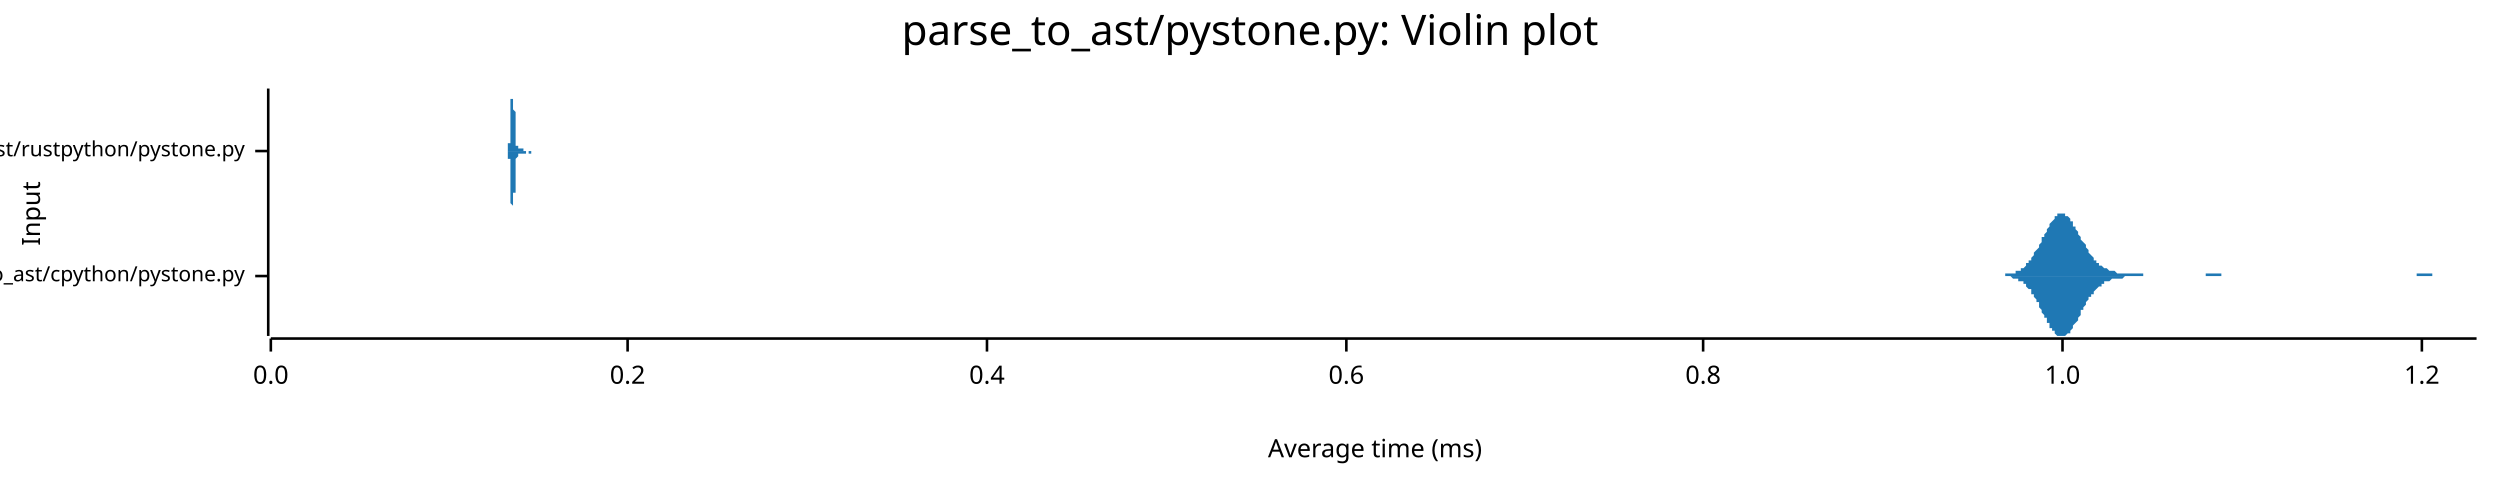
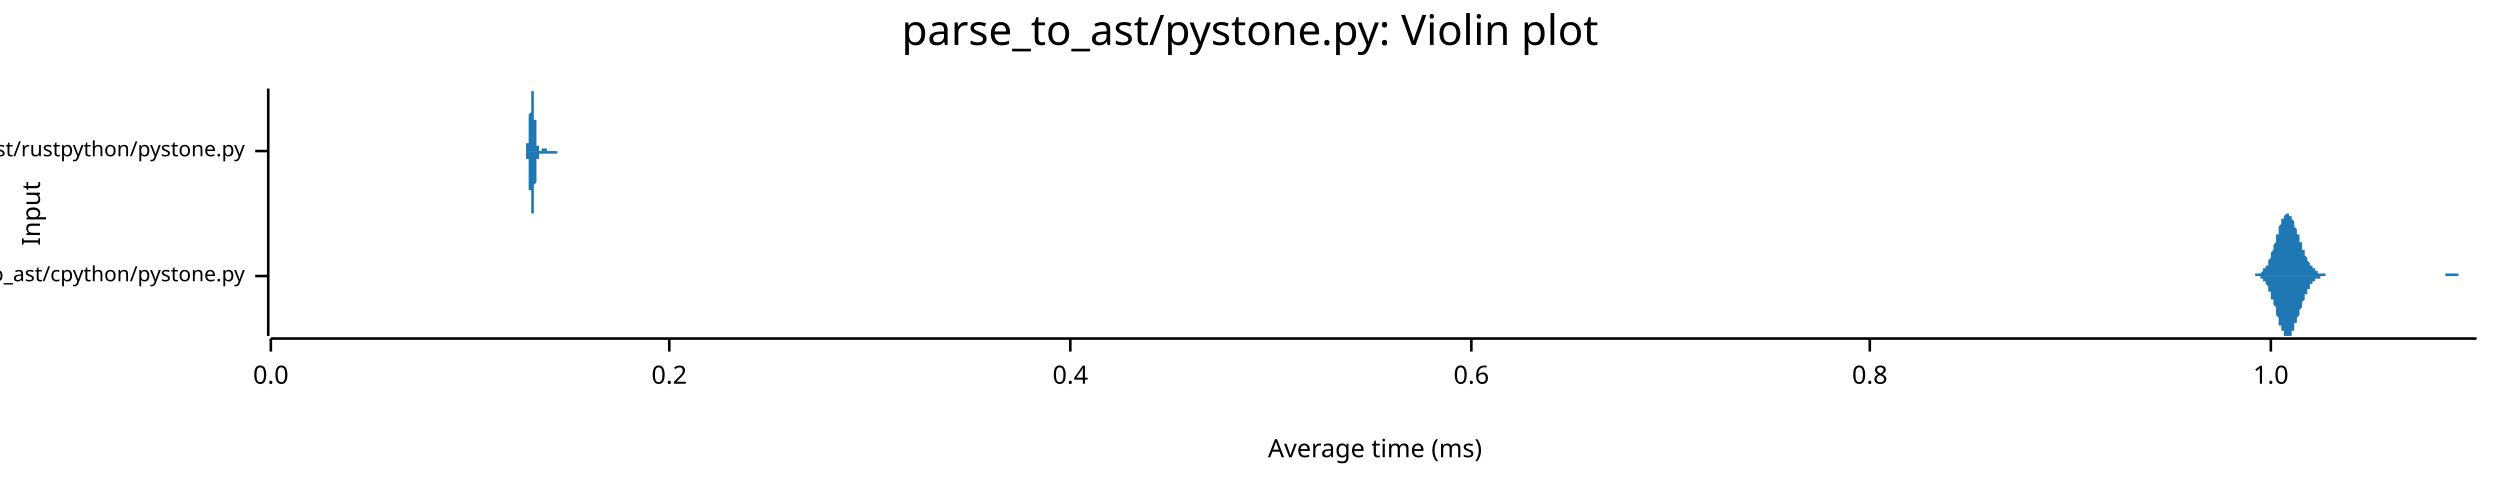
<svg xmlns="http://www.w3.org/2000/svg" width="960" height="186" viewBox="0 0 960 186">
  <text x="480" y="5" dy="0.76em" text-anchor="middle" font-family="sans-serif" font-size="16.129" opacity="1" fill="#000000">
parse_to_ast/pystone.py: Violin plot
</text>
  <text x="8" y="82" dy="0.76em" text-anchor="middle" font-family="sans-serif" font-size="9.677" opacity="1" fill="#000000" transform="rotate(270, 8, 82)">
Input
</text>
  <text x="528" y="178" dy="-0.5ex" text-anchor="middle" font-family="sans-serif" font-size="9.677" opacity="1" fill="#000000">
Average time (ms)
</text>
  <polyline fill="none" opacity="1" stroke="#000000" stroke-width="1" points="103,34 103,129 " />
  <text x="94" y="106" dy="0.5ex" text-anchor="end" font-family="sans-serif" font-size="8.065" opacity="1" fill="#000000">
parse_to_ast/cpython/pystone.py
</text>
  <polyline fill="none" opacity="1" stroke="#000000" stroke-width="1" points="98,106 103,106 " />
  <text x="94" y="58" dy="0.5ex" text-anchor="end" font-family="sans-serif" font-size="8.065" opacity="1" fill="#000000">
parse_to_ast/rustpython/pystone.py
</text>
  <polyline fill="none" opacity="1" stroke="#000000" stroke-width="1" points="98,58 103,58 " />
  <polyline fill="none" opacity="1" stroke="#000000" stroke-width="1" points="104,130 951,130 " />
  <text x="104" y="140" dy="0.76em" text-anchor="middle" font-family="sans-serif" font-size="9.677" opacity="1" fill="#000000">
0.0
</text>
  <polyline fill="none" opacity="1" stroke="#000000" stroke-width="1" points="104,130 104,135 " />
-   <text x="241" y="140" dy="0.76em" text-anchor="middle" font-family="sans-serif" font-size="9.677" opacity="1" fill="#000000">
+   <text x="257" y="140" dy="0.76em" text-anchor="middle" font-family="sans-serif" font-size="9.677" opacity="1" fill="#000000">
0.2
</text>
-   <polyline fill="none" opacity="1" stroke="#000000" stroke-width="1" points="241,130 241,135 " />
-   <text x="379" y="140" dy="0.76em" text-anchor="middle" font-family="sans-serif" font-size="9.677" opacity="1" fill="#000000">
+   <polyline fill="none" opacity="1" stroke="#000000" stroke-width="1" points="257,130 257,135 " />
+   <text x="411" y="140" dy="0.76em" text-anchor="middle" font-family="sans-serif" font-size="9.677" opacity="1" fill="#000000">
0.4
</text>
-   <polyline fill="none" opacity="1" stroke="#000000" stroke-width="1" points="379,130 379,135 " />
-   <text x="517" y="140" dy="0.76em" text-anchor="middle" font-family="sans-serif" font-size="9.677" opacity="1" fill="#000000">
+   <polyline fill="none" opacity="1" stroke="#000000" stroke-width="1" points="411,130 411,135 " />
+   <text x="565" y="140" dy="0.76em" text-anchor="middle" font-family="sans-serif" font-size="9.677" opacity="1" fill="#000000">
0.6
</text>
-   <polyline fill="none" opacity="1" stroke="#000000" stroke-width="1" points="517,130 517,135 " />
-   <text x="654" y="140" dy="0.76em" text-anchor="middle" font-family="sans-serif" font-size="9.677" opacity="1" fill="#000000">
+   <polyline fill="none" opacity="1" stroke="#000000" stroke-width="1" points="565,130 565,135 " />
+   <text x="718" y="140" dy="0.76em" text-anchor="middle" font-family="sans-serif" font-size="9.677" opacity="1" fill="#000000">
0.8
</text>
-   <polyline fill="none" opacity="1" stroke="#000000" stroke-width="1" points="654,130 654,135 " />
-   <text x="792" y="140" dy="0.76em" text-anchor="middle" font-family="sans-serif" font-size="9.677" opacity="1" fill="#000000">
+   <polyline fill="none" opacity="1" stroke="#000000" stroke-width="1" points="718,130 718,135 " />
+   <text x="872" y="140" dy="0.76em" text-anchor="middle" font-family="sans-serif" font-size="9.677" opacity="1" fill="#000000">
1.0
</text>
-   <polyline fill="none" opacity="1" stroke="#000000" stroke-width="1" points="792,130 792,135 " />
-   <text x="930" y="140" dy="0.76em" text-anchor="middle" font-family="sans-serif" font-size="9.677" opacity="1" fill="#000000">
- 1.2
- </text>
-   <polyline fill="none" opacity="1" stroke="#000000" stroke-width="1" points="930,130 930,135 " />
-   <polygon opacity="1" fill="#1F78B4" points="763,106 764,106 764,106 765,106 765,106 765,106 766,106 766,106 766,106 767,106 767,106 768,106 768,106 768,106 769,106 769,106 769,106 770,106 770,105 771,105 771,105 771,105 772,105 772,105 772,105 773,105 773,105 774,105 774,105 774,104 775,104 775,104 775,104 776,104 776,103 777,103 777,103 777,103 778,102 778,102 778,101 779,101 779,100 780,100 780,99 780,99 781,98 781,98 781,97 782,96 782,96 783,95 783,94 783,94 784,93 784,92 784,91 785,91 785,90 786,89 786,88 786,88 787,87 787,86 787,86 788,85 788,85 789,84 789,84 789,83 790,83 790,83 790,82 791,82 791,82 792,82 792,82 792,82 793,82 793,82 793,83 794,83 794,83 795,84 795,84 795,85 796,85 796,86 796,87 797,87 797,88 798,89 798,89 798,90 799,91 799,91 799,92 800,93 800,93 801,94 801,95 801,95 802,96 802,97 802,97 803,98 803,98 804,99 804,99 804,100 805,100 805,101 805,101 806,101 806,102 807,102 807,102 807,102 808,103 808,103 808,103 809,103 809,103 810,104 810,104 810,104 811,104 811,104 811,104 812,104 812,104 813,105 813,105 813,105 814,105 814,105 814,105 815,105 815,105 816,105 816,105 816,105 817,105 817,105 817,105 818,105 818,105 819,105 819,105 819,105 820,105 820,105 820,105 821,105 821,105 822,105 822,105 822,105 823,105 823,105 823,106 824,106 824,106 825,106 825,106 825,106 826,106 826,106 826,106 827,106 827,106 828,106 828,106 828,106 829,106 829,106 829,106 830,106 830,106 831,106 831,106 831,106 832,106 832,106 832,106 833,106 833,106 834,106 834,106 834,106 835,106 835,106 835,106 836,106 836,106 837,106 837,106 837,106 838,106 838,106 838,106 839,106 839,106 840,106 840,106 840,106 841,106 841,106 841,106 842,106 842,106 843,106 843,106 843,106 844,106 844,106 844,106 845,106 845,106 846,106 846,106 846,106 847,106 847,105 847,105 848,105 848,105 849,105 849,105 849,105 850,105 850,105 850,105 851,105 851,105 852,105 852,105 852,105 853,105 853,106 853,106 854,106 854,106 855,106 855,106 855,106 856,106 856,106 856,106 857,106 857,106 858,106 858,106 858,106 859,106 859,106 859,106 860,106 860,106 861,106 861,106 861,106 862,106 862,106 862,106 863,106 863,106 864,106 864,106 864,106 865,106 865,106 865,106 866,106 866,106 867,106 867,106 867,106 868,106 868,106 868,106 869,106 869,106 870,106 870,106 870,106 871,106 871,106 871,106 872,106 872,106 873,106 873,106 873,106 874,106 874,106 874,106 875,106 875,106 876,106 876,106 876,106 877,106 877,106 877,106 878,106 878,106 879,106 879,106 879,106 880,106 880,106 880,106 881,106 881,106 882,106 882,106 882,106 883,106 883,106 883,106 884,106 884,106 885,106 885,106 885,106 886,106 886,106 886,106 887,106 887,106 888,106 888,106 888,106 889,106 889,106 889,106 890,106 890,106 891,106 891,106 891,106 892,106 892,106 892,106 893,106 893,106 894,106 894,106 894,106 895,106 895,106 895,106 896,106 896,106 897,106 897,106 897,106 898,106 898,106 898,106 899,106 899,106 900,106 900,106 900,106 901,106 901,106 901,106 902,106 902,106 903,106 903,106 903,106 904,106 904,106 904,106 905,106 905,106 906,106 906,106 906,106 907,106 907,106 907,106 908,106 908,106 909,106 909,106 909,106 910,106 910,106 910,106 911,106 911,106 912,106 912,106 912,106 913,106 913,106 913,106 914,106 914,106 915,106 915,106 915,106 916,106 916,106 916,106 917,106 917,106 918,106 918,106 918,106 919,106 919,106 919,106 920,106 920,106 921,106 921,106 921,106 922,106 922,106 922,106 923,106 923,106 924,106 924,106 924,106 925,106 925,106 925,106 926,106 926,106 927,106 927,106 927,106 928,106 928,105 928,105 929,105 929,105 930,105 930,105 930,105 931,105 931,105 931,105 932,105 932,105 933,105 933,105 933,105 934,105 934,106 934,106 935,106 935,106 936,106 936,106 936,106 937,106 937,106 937,106 938,106 938,106 939,106 939,106 939,106 940,106 940,106 940,106 941,106 941,106 942,106 942,106 942,106 943,106 943,106 943,106 944,106 944,106 945,106 945,106 945,106 946,106 946,106 946,106 947,106 947,106 948,106 948,106 948,106 949,106 949,106 949,106 950,106 950,106 951,106 951,106 763,106 " />
-   <polygon opacity="1" fill="#1F78B4" points="763,106 764,106 764,106 765,106 765,106 765,106 766,106 766,106 766,106 767,106 767,106 768,106 768,106 768,106 769,106 769,106 769,106 770,106 770,106 771,106 771,106 771,106 772,106 772,106 772,106 773,107 773,107 774,107 774,107 774,107 775,107 775,107 775,108 776,108 776,108 777,108 777,109 777,109 778,109 778,110 778,110 779,111 779,111 780,111 780,112 780,113 781,113 781,114 781,114 782,115 782,116 783,116 783,117 783,118 784,119 784,119 784,120 785,121 785,122 786,122 786,123 786,124 787,124 787,125 787,126 788,126 788,127 789,127 789,128 789,128 790,129 790,129 790,129 791,129 791,129 792,129 792,129 792,129 793,129 793,129 793,129 794,128 794,128 795,128 795,127 795,127 796,126 796,126 796,125 797,124 797,124 798,123 798,122 798,122 799,121 799,120 799,119 800,119 800,118 801,117 801,117 801,116 802,115 802,115 802,114 803,114 803,113 804,113 804,112 804,112 805,111 805,111 805,111 806,110 806,110 807,110 807,109 807,109 808,109 808,109 808,108 809,108 809,108 810,108 810,108 810,108 811,107 811,107 811,107 812,107 812,107 813,107 813,107 813,107 814,107 814,107 814,107 815,107 815,107 816,106 816,106 816,106 817,106 817,106 817,106 818,106 818,106 819,106 819,106 819,106 820,106 820,106 820,106 821,106 821,106 822,106 822,106 822,106 823,106 823,106 823,106 824,106 824,106 825,106 825,106 825,106 826,106 826,106 826,106 827,106 827,106 828,106 828,106 828,106 829,106 829,106 829,106 830,106 830,106 831,106 831,106 831,106 832,106 832,106 832,106 833,106 833,106 834,106 834,106 834,106 835,106 835,106 835,106 836,106 836,106 837,106 837,106 837,106 838,106 838,106 838,106 839,106 839,106 840,106 840,106 840,106 841,106 841,106 841,106 842,106 842,106 843,106 843,106 843,106 844,106 844,106 844,106 845,106 845,106 846,106 846,106 846,106 847,106 847,106 847,106 848,106 848,106 849,106 849,106 849,106 850,106 850,106 850,106 851,106 851,106 852,106 852,106 852,106 853,106 853,106 853,106 854,106 854,106 855,106 855,106 855,106 856,106 856,106 856,106 857,106 857,106 858,106 858,106 858,106 859,106 859,106 859,106 860,106 860,106 861,106 861,106 861,106 862,106 862,106 862,106 863,106 863,106 864,106 864,106 864,106 865,106 865,106 865,106 866,106 866,106 867,106 867,106 867,106 868,106 868,106 868,106 869,106 869,106 870,106 870,106 870,106 871,106 871,106 871,106 872,106 872,106 873,106 873,106 873,106 874,106 874,106 874,106 875,106 875,106 876,106 876,106 876,106 877,106 877,106 877,106 878,106 878,106 879,106 879,106 879,106 880,106 880,106 880,106 881,106 881,106 882,106 882,106 882,106 883,106 883,106 883,106 884,106 884,106 885,106 885,106 885,106 886,106 886,106 886,106 887,106 887,106 888,106 888,106 888,106 889,106 889,106 889,106 890,106 890,106 891,106 891,106 891,106 892,106 892,106 892,106 893,106 893,106 894,106 894,106 894,106 895,106 895,106 895,106 896,106 896,106 897,106 897,106 897,106 898,106 898,106 898,106 899,106 899,106 900,106 900,106 900,106 901,106 901,106 901,106 902,106 902,106 903,106 903,106 903,106 904,106 904,106 904,106 905,106 905,106 906,106 906,106 906,106 907,106 907,106 907,106 908,106 908,106 909,106 909,106 909,106 910,106 910,106 910,106 911,106 911,106 912,106 912,106 912,106 913,106 913,106 913,106 914,106 914,106 915,106 915,106 915,106 916,106 916,106 916,106 917,106 917,106 918,106 918,106 918,106 919,106 919,106 919,106 920,106 920,106 921,106 921,106 921,106 922,106 922,106 922,106 923,106 923,106 924,106 924,106 924,106 925,106 925,106 925,106 926,106 926,106 927,106 927,106 927,106 928,106 928,106 928,106 929,106 929,106 930,106 930,106 930,106 931,106 931,106 931,106 932,106 932,106 933,106 933,106 933,106 934,106 934,106 934,106 935,106 935,106 936,106 936,106 936,106 937,106 937,106 937,106 938,106 938,106 939,106 939,106 939,106 940,106 940,106 940,106 941,106 941,106 942,106 942,106 942,106 943,106 943,106 943,106 944,106 944,106 945,106 945,106 945,106 946,106 946,106 946,106 947,106 947,106 948,106 948,106 948,106 949,106 949,106 949,106 950,106 950,106 951,106 951,106 763,106 " />
-   <polygon opacity="1" fill="#1F78B4" points="194,58 194,58 194,58 195,58 195,58 195,58 195,58 195,58 195,58 195,58 195,58 195,58 195,58 195,58 195,58 195,58 195,58 195,58 195,58 195,58 195,58 195,58 195,58 195,58 195,58 195,57 195,57 195,57 195,57 195,57 195,57 195,57 195,57 195,56 195,56 195,56 195,56 195,55 196,55 196,55 196,55 196,54 196,54 196,54 196,53 196,53 196,53 196,52 196,52 196,51 196,51 196,50 196,50 196,49 196,49 196,48 196,47 196,47 196,46 196,46 196,45 196,45 196,44 196,43 196,43 196,42 196,41 196,41 196,40 196,40 196,39 196,39 196,38 197,38 197,37 197,37 197,36 197,36 197,36 197,35 197,35 197,35 197,35 197,35 197,35 197,35 197,34 197,35 197,35 197,35 197,35 197,35 197,35 197,36 197,36 197,36 197,37 197,37 197,37 197,38 197,38 197,39 197,39 197,40 197,40 197,41 197,42 197,42 198,43 198,43 198,44 198,45 198,45 198,46 198,46 198,47 198,47 198,48 198,48 198,49 198,49 198,50 198,50 198,51 198,51 198,52 198,52 198,52 198,53 198,53 198,53 198,54 198,54 198,54 198,54 198,55 198,55 198,55 198,55 198,55 198,56 198,56 198,56 199,56 199,56 199,56 199,56 199,56 199,57 199,57 199,57 199,57 199,57 199,57 199,57 199,57 199,57 199,57 199,57 199,57 199,57 199,57 199,57 199,57 199,57 199,57 199,57 199,57 199,57 199,57 199,57 199,57 199,57 199,57 199,57 199,57 199,57 200,57 200,57 200,57 200,57 200,57 200,57 200,57 200,57 200,57 200,57 200,57 200,57 200,57 200,57 200,57 200,57 200,57 200,57 200,57 200,57 200,57 200,57 200,57 200,57 200,57 200,57 200,57 200,57 200,57 200,57 200,57 200,57 200,57 200,57 200,57 201,57 201,57 201,57 201,57 201,57 201,57 201,57 201,57 201,57 201,57 201,57 201,57 201,57 201,57 201,57 201,57 201,57 201,57 201,57 201,57 201,57 201,57 201,57 201,57 201,57 201,58 201,58 201,58 201,58 201,58 201,58 201,58 201,58 201,58 201,58 202,58 202,58 202,58 202,58 202,58 202,58 202,58 202,58 202,58 202,58 202,58 202,58 202,58 202,58 202,58 202,58 202,58 202,58 202,58 202,58 202,58 202,58 202,58 202,58 202,58 202,58 202,58 202,58 202,58 202,58 202,58 202,58 202,58 202,58 202,58 203,58 203,58 203,58 203,58 203,58 203,58 203,58 203,58 203,58 203,58 203,58 203,58 203,58 203,58 203,58 203,58 203,58 203,58 203,58 203,58 203,58 203,58 203,58 203,58 203,58 203,58 203,58 203,58 203,58 203,58 203,58 203,58 203,58 203,58 203,58 204,58 204,58 204,58 204,58 204,58 204,58 204,58 204,58 204,58 204,58 204,58 204,58 204,58 204,58 204,58 204,58 204,58 204,58 204,58 204,58 204,58 204,58 204,58 204,58 204,58 204,58 204,58 204,58 204,58 204,58 204,58 204,58 204,58 204,58 204,58 205,58 205,58 205,58 205,58 205,58 205,58 205,58 205,58 205,58 205,58 205,58 205,58 205,58 205,58 205,58 205,58 205,58 205,58 205,58 205,58 205,58 205,58 205,58 205,58 205,58 205,58 205,58 205,58 205,58 205,58 205,58 205,58 205,58 205,58 205,58 206,58 206,58 206,58 206,58 206,58 206,58 206,58 206,58 206,58 206,58 206,58 206,58 206,58 206,58 206,58 206,58 206,58 206,58 206,58 206,58 206,58 206,58 206,58 206,58 206,58 206,58 206,58 206,58 206,58 206,58 206,58 206,58 206,58 206,58 206,58 207,58 207,58 207,58 207,58 207,58 207,58 207,58 207,58 207,58 207,58 207,58 207,58 207,58 207,58 207,58 207,58 207,58 207,58 207,58 207,58 207,58 207,58 207,58 207,58 207,58 207,58 207,58 207,58 207,58 207,58 207,58 207,58 207,58 207,58 207,58 208,58 208,58 208,58 208,58 208,58 208,58 208,58 208,58 208,58 208,58 208,58 208,58 208,58 208,58 208,58 208,58 208,58 208,58 208,58 208,58 208,58 208,58 208,58 208,58 208,58 208,58 208,58 208,58 208,58 208,58 208,58 208,58 208,58 208,58 208,58 209,58 209,58 209,58 209,58 209,58 209,58 209,58 209,58 209,58 194,58 " />
-   <polygon opacity="1" fill="#1F78B4" points="194,58 194,58 194,58 195,58 195,58 195,58 195,58 195,58 195,58 195,58 195,58 195,58 195,58 195,58 195,58 195,58 195,59 195,59 195,59 195,59 195,59 195,59 195,59 195,59 195,59 195,59 195,59 195,59 195,59 195,60 195,60 195,60 195,60 195,60 195,60 195,61 195,61 195,61 196,61 196,62 196,62 196,62 196,62 196,63 196,63 196,64 196,64 196,64 196,65 196,65 196,66 196,66 196,67 196,67 196,68 196,68 196,69 196,70 196,70 196,71 196,71 196,72 196,73 196,73 196,74 196,74 196,75 196,76 196,76 196,77 196,77 196,78 196,78 197,79 197,79 197,80 197,80 197,80 197,81 197,81 197,81 197,82 197,82 197,82 197,82 197,82 197,82 197,82 197,82 197,82 197,82 197,81 197,81 197,81 197,81 197,80 197,80 197,80 197,79 197,79 197,78 197,78 197,77 197,77 197,76 197,75 197,75 197,74 198,74 198,73 198,73 198,72 198,71 198,71 198,70 198,70 198,69 198,69 198,68 198,68 198,67 198,67 198,66 198,66 198,65 198,65 198,65 198,64 198,64 198,63 198,63 198,63 198,63 198,62 198,62 198,62 198,62 198,61 198,61 198,61 198,61 198,61 198,61 199,60 199,60 199,60 199,60 199,60 199,60 199,60 199,60 199,60 199,60 199,60 199,60 199,60 199,60 199,60 199,60 199,59 199,59 199,59 199,59 199,59 199,59 199,59 199,59 199,59 199,59 199,59 199,59 199,59 199,59 199,59 199,59 199,59 199,59 200,59 200,59 200,59 200,59 200,59 200,60 200,60 200,60 200,60 200,60 200,60 200,60 200,60 200,60 200,60 200,60 200,60 200,60 200,60 200,60 200,60 200,60 200,60 200,60 200,60 200,60 200,60 200,60 200,60 200,60 200,60 200,60 200,60 200,59 200,59 201,59 201,59 201,59 201,59 201,59 201,59 201,59 201,59 201,59 201,59 201,59 201,59 201,59 201,59 201,59 201,59 201,59 201,59 201,59 201,59 201,59 201,59 201,59 201,59 201,59 201,59 201,59 201,59 201,59 201,59 201,59 201,59 201,59 201,59 201,59 202,59 202,59 202,59 202,59 202,59 202,59 202,59 202,59 202,59 202,59 202,59 202,59 202,59 202,59 202,59 202,59 202,59 202,59 202,59 202,59 202,58 202,58 202,58 202,58 202,58 202,58 202,58 202,58 202,58 202,58 202,58 202,58 202,58 202,58 202,58 203,58 203,58 203,58 203,58 203,58 203,58 203,58 203,58 203,58 203,58 203,58 203,59 203,59 203,59 203,59 203,59 203,59 203,59 203,59 203,59 203,59 203,59 203,59 203,59 203,59 203,59 203,59 203,59 203,59 203,59 203,59 203,59 203,59 203,59 203,59 204,59 204,59 204,59 204,58 204,58 204,58 204,58 204,58 204,58 204,58 204,58 204,58 204,58 204,58 204,58 204,58 204,58 204,58 204,58 204,58 204,58 204,58 204,58 204,58 204,58 204,58 204,58 204,58 204,58 204,58 204,58 204,58 204,58 204,58 204,58 205,58 205,58 205,58 205,58 205,58 205,58 205,58 205,58 205,58 205,58 205,58 205,58 205,58 205,58 205,58 205,58 205,58 205,58 205,58 205,58 205,58 205,58 205,58 205,58 205,58 205,58 205,58 205,58 205,58 205,58 205,58 205,58 205,58 205,58 205,58 206,58 206,58 206,58 206,58 206,58 206,58 206,58 206,58 206,58 206,58 206,58 206,58 206,58 206,58 206,58 206,58 206,58 206,58 206,58 206,58 206,58 206,58 206,58 206,58 206,58 206,58 206,58 206,58 206,58 206,58 206,58 206,58 206,58 206,58 206,58 207,58 207,59 207,59 207,59 207,59 207,59 207,59 207,59 207,59 207,59 207,59 207,59 207,59 207,59 207,59 207,59 207,59 207,59 207,59 207,59 207,59 207,59 207,59 207,59 207,59 207,58 207,58 207,58 207,58 207,58 207,58 207,58 207,58 207,58 207,58 208,58 208,58 208,58 208,58 208,58 208,58 208,58 208,58 208,58 208,58 208,58 208,58 208,58 208,58 208,58 208,58 208,58 208,58 208,58 208,58 208,58 208,58 208,58 208,58 208,58 208,58 208,58 208,58 208,58 208,58 208,58 208,58 208,58 208,58 208,58 209,58 209,58 209,58 209,58 209,58 209,58 209,58 209,58 209,58 194,58 " />
+   <polyline fill="none" opacity="1" stroke="#000000" stroke-width="1" points="872,130 872,135 " />
+   <polygon opacity="1" fill="#1F78B4" points="862,106 863,106 863,106 863,106 863,106 863,106 863,106 864,106 864,106 864,106 864,106 864,106 865,106 865,106 865,106 865,106 865,106 865,106 866,106 866,106 866,106 866,106 866,105 866,105 867,105 867,105 867,105 867,105 867,105 868,105 868,105 868,105 868,105 868,105 868,105 869,104 869,104 869,104 869,104 869,104 869,103 870,103 870,103 870,103 870,102 870,102 871,102 871,101 871,101 871,101 871,100 871,100 872,99 872,99 872,98 872,98 872,97 872,97 873,96 873,96 873,95 873,95 873,94 874,93 874,93 874,92 874,92 874,91 874,90 875,90 875,89 875,89 875,88 875,87 875,87 876,86 876,86 876,85 876,85 876,84 877,84 877,84 877,83 877,83 877,83 877,83 878,82 878,82 878,82 878,82 878,82 878,82 879,82 879,82 879,82 879,82 879,83 880,83 880,83 880,83 880,84 880,84 880,84 881,85 881,85 881,86 881,86 881,87 881,87 882,88 882,88 882,89 882,89 882,90 883,90 883,91 883,91 883,92 883,92 883,93 884,93 884,94 884,94 884,95 884,95 884,96 885,96 885,97 885,97 885,98 885,98 886,99 886,99 886,99 886,100 886,100 886,100 887,101 887,101 887,101 887,102 887,102 887,102 888,102 888,103 888,103 888,103 888,103 889,103 889,104 889,104 889,104 889,104 889,104 890,104 890,104 890,105 890,105 890,105 890,105 891,105 891,105 891,105 891,105 891,105 892,105 892,105 892,105 892,105 892,105 892,105 893,105 893,106 893,106 893,106 893,106 893,106 894,106 894,106 894,106 894,106 894,106 895,106 895,106 895,106 895,106 895,106 895,106 896,106 896,106 896,106 896,106 896,106 896,106 897,106 897,106 897,106 897,106 897,106 898,106 898,106 898,106 898,106 898,106 898,106 899,106 899,106 899,106 899,106 899,106 899,106 900,106 900,106 900,106 900,106 900,106 901,106 901,106 901,106 901,106 901,106 901,106 902,106 902,106 902,106 902,106 902,106 902,106 903,106 903,106 903,106 903,106 903,106 904,106 904,106 904,106 904,106 904,106 904,106 905,106 905,106 905,106 905,106 905,106 905,106 906,106 906,106 906,106 906,106 906,106 907,106 907,106 907,106 907,106 907,106 907,106 908,106 908,106 908,106 908,106 908,106 908,106 909,106 909,106 909,106 909,106 909,106 910,106 910,106 910,106 910,106 910,106 910,106 911,106 911,106 911,106 911,106 911,106 911,106 912,106 912,106 912,106 912,106 912,106 913,106 913,106 913,106 913,106 913,106 913,106 914,106 914,106 914,106 914,106 914,106 914,106 915,106 915,106 915,106 915,106 915,106 916,106 916,106 916,106 916,106 916,106 916,106 917,106 917,106 917,106 917,106 917,106 917,106 918,106 918,106 918,106 918,106 918,106 919,106 919,106 919,106 919,106 919,106 919,106 920,106 920,106 920,106 920,106 920,106 920,106 921,106 921,106 921,106 921,106 921,106 922,106 922,106 922,106 922,106 922,106 922,106 923,106 923,106 923,106 923,106 923,106 923,106 924,106 924,106 924,106 924,106 924,106 925,106 925,106 925,106 925,106 925,106 925,106 926,106 926,106 926,106 926,106 926,106 926,106 927,106 927,106 927,106 927,106 927,106 928,106 928,106 928,106 928,106 928,106 928,106 929,106 929,106 929,106 929,106 929,106 929,106 930,106 930,106 930,106 930,106 930,106 931,106 931,106 931,106 931,106 931,106 931,106 932,106 932,106 932,106 932,106 932,106 932,106 933,106 933,106 933,106 933,106 933,106 934,106 934,106 934,106 934,106 934,106 934,106 935,106 935,106 935,106 935,106 935,106 935,106 936,106 936,106 936,106 936,106 936,106 937,106 937,106 937,106 937,106 937,106 937,106 938,106 938,106 938,106 938,106 938,106 938,106 939,106 939,106 939,106 939,105 939,105 940,105 940,105 940,105 940,105 940,105 940,105 941,105 941,105 941,105 941,105 941,105 941,105 942,105 942,105 942,105 942,105 942,105 943,105 943,105 943,105 943,105 943,105 943,105 944,105 944,105 944,105 944,106 944,106 944,106 945,106 945,106 945,106 945,106 945,106 946,106 946,106 946,106 946,106 946,106 946,106 947,106 947,106 947,106 947,106 947,106 947,106 948,106 948,106 948,106 948,106 948,106 949,106 949,106 949,106 949,106 949,106 949,106 950,106 950,106 950,106 950,106 950,106 951,106 951,106 862,106 " />
+   <polygon opacity="1" fill="#1F78B4" points="862,106 863,106 863,106 863,106 863,106 863,106 863,106 864,106 864,106 864,106 864,106 864,106 865,106 865,106 865,106 865,106 865,106 865,106 866,106 866,106 866,106 866,106 866,106 866,106 867,106 867,106 867,106 867,106 867,106 868,106 868,107 868,107 868,107 868,107 868,107 869,107 869,107 869,107 869,108 869,108 869,108 870,108 870,109 870,109 870,109 870,109 871,110 871,110 871,110 871,111 871,111 871,112 872,112 872,113 872,113 872,114 872,114 872,115 873,115 873,116 873,116 873,117 873,117 874,118 874,119 874,119 874,120 874,121 874,121 875,122 875,122 875,123 875,124 875,124 875,125 876,125 876,126 876,126 876,127 876,127 877,127 877,128 877,128 877,128 877,129 877,129 878,129 878,129 878,129 878,129 878,129 878,129 879,129 879,129 879,129 879,129 879,129 880,129 880,128 880,128 880,128 880,127 880,127 881,127 881,126 881,126 881,125 881,125 881,124 882,124 882,123 882,123 882,122 882,122 883,121 883,121 883,120 883,120 883,119 883,119 884,118 884,118 884,117 884,117 884,116 884,116 885,115 885,115 885,114 885,114 885,113 886,113 886,113 886,112 886,112 886,111 886,111 887,111 887,111 887,110 887,110 887,110 887,109 888,109 888,109 888,109 888,108 888,108 889,108 889,108 889,108 889,108 889,107 889,107 890,107 890,107 890,107 890,107 890,107 890,107 891,107 891,106 891,106 891,106 891,106 892,106 892,106 892,106 892,106 892,106 892,106 893,106 893,106 893,106 893,106 893,106 893,106 894,106 894,106 894,106 894,106 894,106 895,106 895,106 895,106 895,106 895,106 895,106 896,106 896,106 896,106 896,106 896,106 896,106 897,106 897,106 897,106 897,106 897,106 898,106 898,106 898,106 898,106 898,106 898,106 899,106 899,106 899,106 899,106 899,106 899,106 900,106 900,106 900,106 900,106 900,106 901,106 901,106 901,106 901,106 901,106 901,106 902,106 902,106 902,106 902,106 902,106 902,106 903,106 903,106 903,106 903,106 903,106 904,106 904,106 904,106 904,106 904,106 904,106 905,106 905,106 905,106 905,106 905,106 905,106 906,106 906,106 906,106 906,106 906,106 907,106 907,106 907,106 907,106 907,106 907,106 908,106 908,106 908,106 908,106 908,106 908,106 909,106 909,106 909,106 909,106 909,106 910,106 910,106 910,106 910,106 910,106 910,106 911,106 911,106 911,106 911,106 911,106 911,106 912,106 912,106 912,106 912,106 912,106 913,106 913,106 913,106 913,106 913,106 913,106 914,106 914,106 914,106 914,106 914,106 914,106 915,106 915,106 915,106 915,106 915,106 916,106 916,106 916,106 916,106 916,106 916,106 917,106 917,106 917,106 917,106 917,106 917,106 918,106 918,106 918,106 918,106 918,106 919,106 919,106 919,106 919,106 919,106 919,106 920,106 920,106 920,106 920,106 920,106 920,106 921,106 921,106 921,106 921,106 921,106 922,106 922,106 922,106 922,106 922,106 922,106 923,106 923,106 923,106 923,106 923,106 923,106 924,106 924,106 924,106 924,106 924,106 925,106 925,106 925,106 925,106 925,106 925,106 926,106 926,106 926,106 926,106 926,106 926,106 927,106 927,106 927,106 927,106 927,106 928,106 928,106 928,106 928,106 928,106 928,106 929,106 929,106 929,106 929,106 929,106 929,106 930,106 930,106 930,106 930,106 930,106 931,106 931,106 931,106 931,106 931,106 931,106 932,106 932,106 932,106 932,106 932,106 932,106 933,106 933,106 933,106 933,106 933,106 934,106 934,106 934,106 934,106 934,106 934,106 935,106 935,106 935,106 935,106 935,106 935,106 936,106 936,106 936,106 936,106 936,106 937,106 937,106 937,106 937,106 937,106 937,106 938,106 938,106 938,106 938,106 938,106 938,106 939,106 939,106 939,106 939,106 939,106 940,106 940,106 940,106 940,106 940,106 940,106 941,106 941,106 941,106 941,106 941,106 941,106 942,106 942,106 942,106 942,106 942,106 943,106 943,106 943,106 943,106 943,106 943,106 944,106 944,106 944,106 944,106 944,106 944,106 945,106 945,106 945,106 945,106 945,106 946,106 946,106 946,106 946,106 946,106 946,106 947,106 947,106 947,106 947,106 947,106 947,106 948,106 948,106 948,106 948,106 948,106 949,106 949,106 949,106 949,106 949,106 949,106 950,106 950,106 950,106 950,106 950,106 951,106 951,106 862,106 " />
+   <polygon opacity="1" fill="#1F78B4" points="201,58 201,58 201,58 201,58 201,58 201,58 201,58 201,58 202,58 202,58 202,58 202,58 202,58 202,58 202,58 202,58 202,58 202,58 202,57 202,57 202,57 202,57 202,57 202,57 202,57 202,56 202,56 202,56 202,56 202,56 202,55 203,55 203,55 203,54 203,54 203,54 203,53 203,53 203,52 203,52 203,52 203,51 203,51 203,50 203,49 203,49 203,48 203,48 203,47 203,46 203,46 203,45 203,44 203,44 204,43 204,42 204,42 204,41 204,41 204,40 204,39 204,39 204,38 204,38 204,37 204,37 204,36 204,36 204,36 204,35 204,35 204,35 204,35 204,35 204,35 204,34 204,35 204,35 205,35 205,35 205,35 205,35 205,36 205,36 205,36 205,37 205,37 205,38 205,38 205,39 205,39 205,40 205,41 205,41 205,42 205,42 205,43 205,44 205,44 205,45 205,46 206,46 206,47 206,47 206,48 206,49 206,49 206,50 206,50 206,51 206,51 206,52 206,52 206,53 206,53 206,53 206,54 206,54 206,54 206,55 206,55 206,55 206,55 206,56 207,56 207,56 207,56 207,56 207,57 207,57 207,57 207,57 207,57 207,57 207,57 207,57 207,57 207,57 207,58 207,58 207,58 207,58 207,58 207,58 207,58 207,58 207,58 208,58 208,58 208,58 208,58 208,58 208,58 208,58 208,58 208,58 208,58 208,58 208,58 208,58 208,58 208,58 208,58 208,58 208,58 208,58 208,58 208,58 208,58 208,57 209,57 209,57 209,57 209,57 209,57 209,57 209,57 209,57 209,57 209,57 209,57 209,57 209,57 209,57 209,57 209,57 209,57 209,57 209,57 209,57 209,57 209,57 209,57 209,57 210,57 210,57 210,57 210,57 210,57 210,57 210,57 210,57 210,57 210,57 210,57 210,58 210,58 210,58 210,58 210,58 210,58 210,58 210,58 210,58 210,58 210,58 210,58 211,58 211,58 211,58 211,58 211,58 211,58 211,58 211,58 211,58 211,58 211,58 211,58 211,58 211,58 211,58 211,58 211,58 211,58 211,58 211,58 211,58 211,58 211,58 212,58 212,58 212,58 212,58 212,58 212,58 212,58 212,58 212,58 212,58 212,58 212,58 212,58 212,58 212,58 212,58 212,58 212,58 212,58 212,58 212,58 212,58 212,58 213,58 213,58 213,58 213,58 213,58 213,58 213,58 213,58 213,58 213,58 213,58 213,58 213,58 213,58 213,58 213,58 213,58 213,58 213,58 213,58 213,58 213,58 213,58 214,58 214,58 214,58 214,58 214,58 214,58 214,58 214,58 214,58 214,58 214,58 214,58 214,58 214,58 214,58 214,58 214,58 214,58 214,58 214,58 214,58 214,58 214,58 214,58 215,58 215,58 215,58 215,58 215,58 215,58 215,58 215,58 215,58 215,58 215,58 215,58 215,58 215,58 215,58 215,58 215,58 215,58 215,58 215,58 215,58 215,58 215,58 216,58 216,58 216,58 216,58 216,58 216,58 216,58 216,58 216,58 216,58 216,58 216,58 216,58 216,58 216,58 216,58 216,58 216,58 216,58 216,58 216,58 216,58 216,58 217,58 217,58 217,58 217,58 217,58 217,58 217,58 217,58 217,58 217,58 217,58 217,58 217,58 217,58 217,58 217,58 217,58 217,58 217,58 217,58 217,58 217,58 217,58 218,58 218,58 218,58 218,58 218,58 218,58 218,58 218,58 218,58 218,58 218,58 218,58 218,58 218,58 218,58 218,58 218,58 218,58 218,58 218,58 218,58 218,58 218,58 219,58 219,58 219,58 219,58 219,58 219,58 219,58 219,58 219,58 219,58 219,58 219,58 219,58 219,58 219,58 219,58 219,58 219,58 219,58 219,58 219,58 219,58 219,58 219,58 220,58 220,58 220,58 220,58 220,58 220,58 220,58 220,58 220,58 220,58 220,58 220,58 220,58 220,58 220,58 220,58 220,58 220,58 220,58 220,58 220,58 220,58 220,58 221,58 221,58 221,58 221,58 221,58 221,58 221,58 221,58 221,58 221,58 221,58 221,58 221,58 221,58 221,58 221,58 221,58 221,58 221,58 221,58 221,58 221,58 221,58 222,58 222,58 222,58 222,58 222,58 222,58 222,58 222,58 222,58 222,58 222,58 222,58 222,58 222,58 222,58 222,58 222,58 222,58 222,58 222,58 222,58 222,58 222,58 223,58 223,58 223,58 223,58 223,58 223,58 201,58 " />
+   <polygon opacity="1" fill="#1F78B4" points="201,58 201,58 201,58 201,58 201,58 201,58 201,58 201,58 202,58 202,58 202,59 202,59 202,59 202,59 202,59 202,59 202,59 202,59 202,59 202,59 202,59 202,59 202,60 202,60 202,60 202,60 202,60 202,60 202,61 202,61 202,61 203,61 203,62 203,62 203,62 203,63 203,63 203,64 203,64 203,64 203,65 203,65 203,66 203,67 203,67 203,68 203,68 203,69 203,69 203,70 203,71 203,71 203,72 203,73 204,73 204,74 204,75 204,75 204,76 204,77 204,77 204,78 204,78 204,79 204,79 204,80 204,80 204,81 204,81 204,81 204,81 204,82 204,82 204,82 204,82 204,82 204,82 204,82 205,82 205,82 205,81 205,81 205,81 205,80 205,80 205,80 205,79 205,79 205,78 205,78 205,77 205,76 205,76 205,75 205,75 205,74 205,73 205,73 205,72 205,71 205,71 206,70 206,70 206,69 206,68 206,68 206,67 206,67 206,66 206,66 206,65 206,65 206,64 206,64 206,64 206,63 206,63 206,62 206,62 206,62 206,62 206,61 206,61 206,61 207,61 207,60 207,60 207,60 207,60 207,60 207,60 207,60 207,59 207,59 207,59 207,59 207,59 207,59 207,59 207,59 207,59 207,59 207,59 207,59 207,59 207,59 207,59 208,59 208,59 208,59 208,59 208,59 208,59 208,59 208,59 208,59 208,59 208,59 208,59 208,59 208,59 208,59 208,59 208,59 208,59 208,59 208,59 208,59 208,59 208,59 209,59 209,59 209,59 209,59 209,59 209,59 209,59 209,59 209,59 209,59 209,59 209,59 209,59 209,59 209,59 209,59 209,59 209,59 209,59 209,59 209,59 209,59 209,59 209,59 210,59 210,59 210,59 210,59 210,59 210,59 210,59 210,59 210,59 210,59 210,59 210,59 210,59 210,59 210,59 210,59 210,59 210,59 210,59 210,59 210,59 210,59 210,59 211,59 211,59 211,59 211,59 211,59 211,59 211,59 211,59 211,59 211,59 211,59 211,59 211,59 211,59 211,59 211,59 211,59 211,59 211,59 211,59 211,59 211,59 211,59 212,59 212,59 212,59 212,59 212,59 212,59 212,59 212,59 212,59 212,59 212,59 212,59 212,59 212,59 212,59 212,59 212,59 212,59 212,59 212,59 212,59 212,59 212,59 213,59 213,59 213,59 213,59 213,59 213,59 213,59 213,59 213,59 213,59 213,59 213,59 213,59 213,59 213,59 213,59 213,59 213,59 213,59 213,59 213,59 213,59 213,59 214,59 214,59 214,59 214,59 214,59 214,59 214,59 214,58 214,58 214,58 214,58 214,58 214,58 214,58 214,58 214,58 214,58 214,58 214,58 214,58 214,58 214,58 214,58 214,58 215,58 215,58 215,58 215,58 215,58 215,58 215,58 215,58 215,58 215,58 215,58 215,58 215,58 215,58 215,58 215,58 215,58 215,58 215,58 215,58 215,58 215,58 215,58 216,58 216,58 216,58 216,58 216,58 216,58 216,58 216,58 216,58 216,58 216,58 216,58 216,58 216,58 216,58 216,58 216,58 216,58 216,58 216,58 216,58 216,58 216,58 217,58 217,58 217,58 217,58 217,58 217,58 217,58 217,58 217,58 217,58 217,58 217,58 217,58 217,58 217,58 217,58 217,58 217,58 217,58 217,58 217,58 217,58 217,58 218,58 218,58 218,58 218,58 218,58 218,58 218,58 218,58 218,58 218,58 218,58 218,58 218,58 218,58 218,58 218,58 218,58 218,58 218,58 218,58 218,58 218,58 218,58 219,58 219,58 219,58 219,58 219,58 219,58 219,58 219,58 219,58 219,58 219,58 219,58 219,58 219,58 219,58 219,58 219,58 219,58 219,58 219,58 219,58 219,58 219,58 219,58 220,58 220,58 220,59 220,59 220,59 220,59 220,59 220,59 220,59 220,59 220,59 220,59 220,59 220,59 220,59 220,59 220,59 220,59 220,59 220,58 220,58 220,58 220,58 221,58 221,58 221,58 221,58 221,58 221,58 221,58 221,58 221,58 221,58 221,58 221,58 221,58 221,58 221,58 221,58 221,58 221,58 221,58 221,58 221,58 221,58 221,58 222,58 222,58 222,58 222,58 222,58 222,58 222,58 222,58 222,58 222,58 222,58 222,58 222,58 222,58 222,58 222,58 222,58 222,58 222,58 222,58 222,58 222,58 222,58 223,58 223,58 223,58 223,58 223,58 223,58 201,58 " />
</svg>
